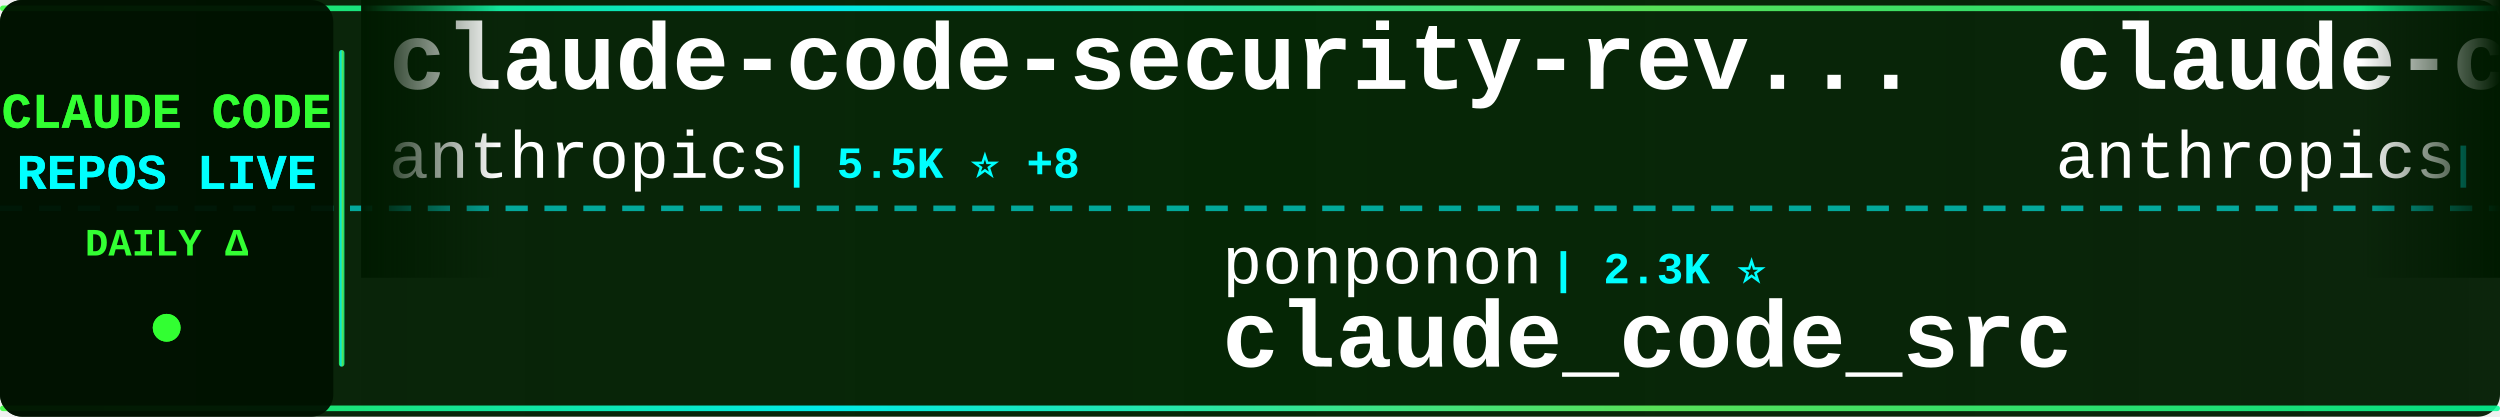
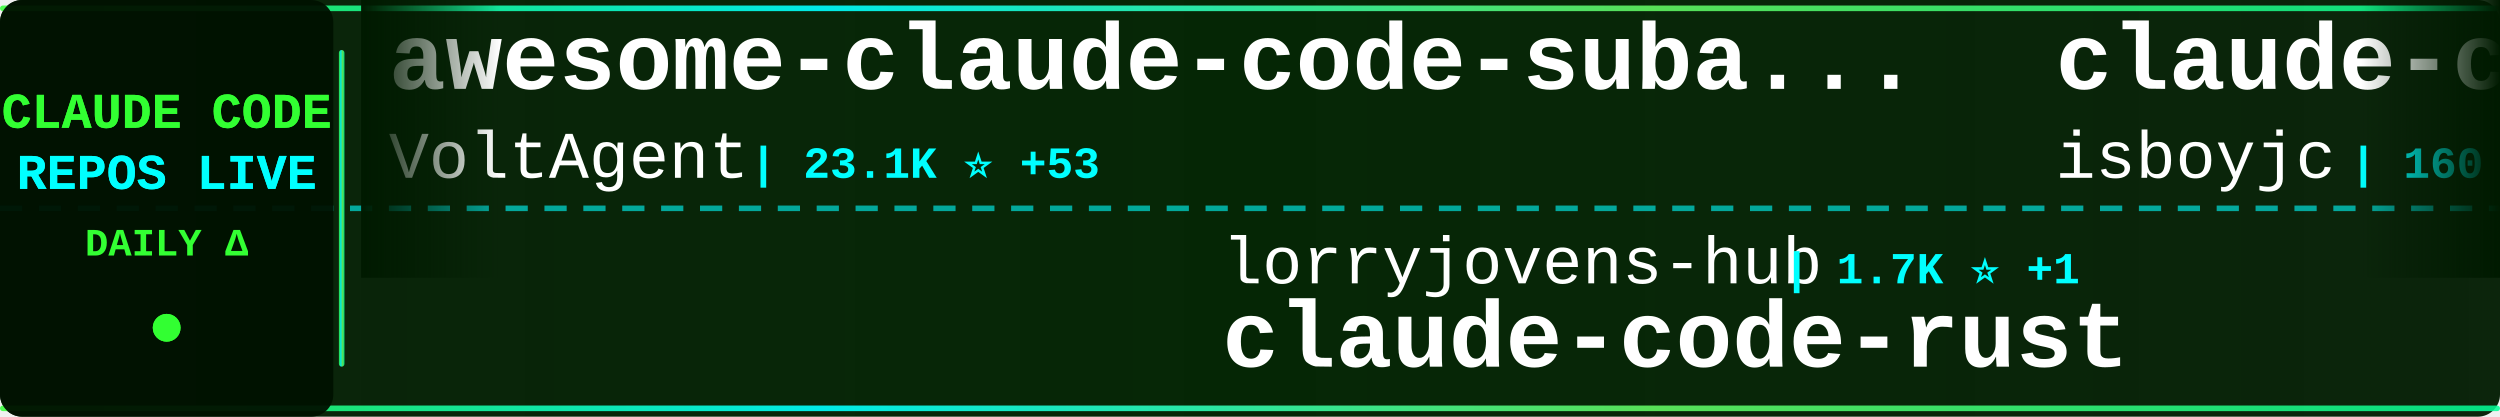
<svg xmlns="http://www.w3.org/2000/svg" width="900" height="150">
  <defs>
    <linearGradient id="tickerBg" x1="0%" y1="0%" x2="100%" y2="0%">
      <stop offset="0%" style="stop-color:#001a00;stop-opacity:0.95" />
      <stop offset="50%" style="stop-color:#002200;stop-opacity:0.98" />
      <stop offset="100%" style="stop-color:#001a00;stop-opacity:0.95" />
    </linearGradient>
    <linearGradient id="borderGrad" x1="0%" y1="0%" x2="100%" y2="0%">
      <stop offset="0%" style="stop-color:#33ff33;stop-opacity:0.85">
        <animate attributeName="stop-opacity" values="0.85;1;0.85" dur="2s" repeatCount="indefinite" />
      </stop>
      <stop offset="33%" style="stop-color:#00ffff;stop-opacity:0.9">
        <animate attributeName="stop-opacity" values="0.9;1;0.9" dur="2.2s" repeatCount="indefinite" />
      </stop>
      <stop offset="66%" style="stop-color:#66ff66;stop-opacity:0.85">
        <animate attributeName="stop-opacity" values="0.85;1;0.85" dur="1.8s" repeatCount="indefinite" />
      </stop>
      <stop offset="100%" style="stop-color:#00ff99;stop-opacity:0.85">
        <animate attributeName="stop-opacity" values="0.85;1;0.85" dur="2s" repeatCount="indefinite" />
      </stop>
    </linearGradient>
    <filter id="textGlow">
      <feGaussianBlur stdDeviation="0.1" result="coloredBlur" />
      <feMerge>
        <feMergeNode in="coloredBlur" />
        <feMergeNode in="SourceGraphic" />
      </feMerge>
    </filter>
    <filter id="metricGlow">
      <feGaussianBlur stdDeviation="0.2" result="coloredBlur" />
      <feMerge>
        <feMergeNode in="coloredBlur" />
        <feMergeNode in="SourceGraphic" />
      </feMerge>
    </filter>
    <linearGradient id="leftFade" x1="0%" y1="0%" x2="100%" y2="0%">
      <stop offset="0%" style="stop-color:#001a00;stop-opacity:1" />
      <stop offset="100%" style="stop-color:#001a00;stop-opacity:0" />
    </linearGradient>
    <linearGradient id="rightFade" x1="0%" y1="0%" x2="100%" y2="0%">
      <stop offset="0%" style="stop-color:#001a00;stop-opacity:0" />
      <stop offset="100%" style="stop-color:#001a00;stop-opacity:1" />
    </linearGradient>
  </defs>
  <rect width="900" height="150" fill="url(#tickerBg)" rx="8" />
  <rect x="0" y="2" width="900" height="2" fill="url(#borderGrad)" rx="1" />
  <rect x="0" y="146" width="900" height="2" fill="url(#borderGrad)" rx="1" />
  <line x1="0" y1="75" x2="900" y2="75" stroke="#00ffff" stroke-width="2" stroke-dasharray="8 6" opacity="0.6" />
  <rect x="0" y="0" width="120" height="150" fill="#001100" opacity="0.95" rx="8" />
  <text x="60" y="46" font-family="'Courier New', monospace" font-size="18" font-weight="bold" fill="#33ff33" text-anchor="middle" filter="url(#textGlow)">
    CLAUDE CODE
  </text>
  <text x="60" y="68" font-family="'Courier New', monospace" font-size="18" font-weight="bold" fill="#00ffff" text-anchor="middle" filter="url(#textGlow)">
    REPOS LIVE
  </text>
  <text x="60" y="92" font-family="'Courier New', monospace" font-size="14" font-weight="bold" fill="#33ff33" text-anchor="middle">
    DAILY Δ
  </text>
  <circle cx="60" cy="118" r="5" fill="#33ff33" filter="url(#metricGlow)">
    <animate attributeName="r" values="4;6;4" dur="1.5s" repeatCount="indefinite" />
    <animate attributeName="opacity" values="0.6;1;0.6" dur="1.5s" repeatCount="indefinite" />
  </circle>
  <rect x="122" y="18" width="2" height="114" fill="url(#borderGrad)" rx="1" />
  <clipPath id="tickerClip">
    <rect x="130" y="0" width="770" height="150" />
  </clipPath>
  <g clip-path="url(#tickerClip)">
    <g id="tickerItems">
      <animateTransform attributeName="transform" attributeType="XML" type="translate" from="0 0" to="-3000 0" dur="54s" repeatCount="indefinite" />
      <g transform="translate(0, 0)">
-         <text x="140" y="32" font-family="'Courier New', monospace" font-size="34" font-weight="bold" fill="#ffffff">claude-code-security-rev...</text>
-         <text x="140" y="64" font-family="'Courier New', monospace" font-size="24" font-weight="normal" fill="#ffffff" opacity="1.0">anthropics</text>
-         <text x="282" y="64" font-family="'Courier New', monospace" font-size="16" font-weight="bold" fill="#00ffff"> | 5.5K ⭐ +8</text>
+         <text x="140" y="32" font-family="'Courier New', monospace" font-size="34" font-weight="bold" fill="#ffffff">awesome-claude-code-suba...</text>
+         <text x="140" y="64" font-family="'Courier New', monospace" font-size="24" font-weight="normal" fill="#ffffff" opacity="1.0">VoltAgent</text>
+         <text x="270" y="64" font-family="'Courier New', monospace" font-size="16" font-weight="bold" fill="#00ffff"> | 23.1K ⭐ +53</text>
      </g>
      <g transform="translate(300, 0)">
-         <text x="140" y="102" font-family="'Courier New', monospace" font-size="24" font-weight="normal" fill="#ffffff" opacity="1.0">ponponon</text>
-         <text x="258" y="102" font-family="'Courier New', monospace" font-size="16" font-weight="bold" fill="#00ffff"> | 2.3K ⭐</text>
-         <text x="140" y="132" font-family="'Courier New', monospace" font-size="34" font-weight="bold" fill="#ffffff">claude_code_src</text>
+         <text x="140" y="102" font-family="'Courier New', monospace" font-size="24" font-weight="normal" fill="#ffffff" opacity="1.0">lorryjovens-hub</text>
+         <text x="342" y="102" font-family="'Courier New', monospace" font-size="16" font-weight="bold" fill="#00ffff"> | 1.7K ⭐ +1</text>
+         <text x="140" y="132" font-family="'Courier New', monospace" font-size="34" font-weight="bold" fill="#ffffff">claude-code-rust</text>
      </g>
      <g transform="translate(600, 0)">
        <text x="140" y="32" font-family="'Courier New', monospace" font-size="34" font-weight="bold" fill="#ffffff">claude-code</text>
-         <text x="140" y="64" font-family="'Courier New', monospace" font-size="24" font-weight="normal" fill="#ffffff" opacity="1.0">anthropics</text>
-         <text x="282" y="64" font-family="'Courier New', monospace" font-size="16" font-weight="bold" fill="#00ffff"> | 137.0K ⭐ +195</text>
+         <text x="140" y="64" font-family="'Courier New', monospace" font-size="24" font-weight="normal" fill="#ffffff" opacity="1.0">isboyjc</text>
+         <text x="246" y="64" font-family="'Courier New', monospace" font-size="16" font-weight="bold" fill="#00ffff"> | 160 ⭐</text>
      </g>
      <g transform="translate(900, 0)">
-         <text x="140" y="102" font-family="'Courier New', monospace" font-size="24" font-weight="normal" fill="#ffffff" opacity="1.0">VILA-Lab</text>
-         <text x="258" y="102" font-family="'Courier New', monospace" font-size="16" font-weight="bold" fill="#00ffff"> | 1.8K ⭐ +7</text>
-         <text x="140" y="132" font-family="'Courier New', monospace" font-size="34" font-weight="bold" fill="#ffffff">Dive-into-Claude-Code</text>
+         <text x="140" y="102" font-family="'Courier New', monospace" font-size="24" font-weight="normal" fill="#ffffff" opacity="1.0">multica-ai</text>
+         <text x="282" y="102" font-family="'Courier New', monospace" font-size="16" font-weight="bold" fill="#00ffff"> | 190.0K ⭐ +549</text>
+         <text x="140" y="132" font-family="'Courier New', monospace" font-size="34" font-weight="bold" fill="#ffffff">andrej-karpathy-skills</text>
      </g>
      <g transform="translate(1200, 0)">
-         <text x="140" y="32" font-family="'Courier New', monospace" font-size="34" font-weight="bold" fill="#ffffff">claude-code-source-build</text>
-         <text x="140" y="64" font-family="'Courier New', monospace" font-size="24" font-weight="normal" fill="#ffffff" opacity="1.0">andrew-kramer-inno</text>
-         <text x="378" y="64" font-family="'Courier New', monospace" font-size="16" font-weight="bold" fill="#00ffff"> | 594 ⭐</text>
+         <text x="140" y="32" font-family="'Courier New', monospace" font-size="34" font-weight="bold" fill="#ffffff">claude-code-reverse</text>
+         <text x="140" y="64" font-family="'Courier New', monospace" font-size="24" font-weight="normal" fill="#ffffff" opacity="1.0">Yuyz0112</text>
+         <text x="258" y="64" font-family="'Courier New', monospace" font-size="16" font-weight="bold" fill="#00ffff"> | 2.4K ⭐</text>
      </g>
      <g transform="translate(1500, 0)">
-         <text x="140" y="102" font-family="'Courier New', monospace" font-size="24" font-weight="normal" fill="#ffffff" opacity="1.0">Yeachan-Heo</text>
-         <text x="294" y="102" font-family="'Courier New', monospace" font-size="16" font-weight="bold" fill="#00ffff"> | 37.6K ⭐ +58</text>
-         <text x="140" y="132" font-family="'Courier New', monospace" font-size="34" font-weight="bold" fill="#ffffff">oh-my-claudecode</text>
+         <text x="140" y="102" font-family="'Courier New', monospace" font-size="24" font-weight="normal" fill="#ffffff" opacity="1.0">andrew-kramer-inno</text>
+         <text x="378" y="102" font-family="'Courier New', monospace" font-size="16" font-weight="bold" fill="#00ffff"> | 594 ⭐</text>
+         <text x="140" y="132" font-family="'Courier New', monospace" font-size="34" font-weight="bold" fill="#ffffff">claude-code-source-build</text>
      </g>
      <g transform="translate(1800, 0)">
-         <text x="140" y="32" font-family="'Courier New', monospace" font-size="34" font-weight="bold" fill="#ffffff">claude-code-settings</text>
-         <text x="140" y="64" font-family="'Courier New', monospace" font-size="24" font-weight="normal" fill="#ffffff" opacity="1.0">feiskyer</text>
-         <text x="258" y="64" font-family="'Courier New', monospace" font-size="16" font-weight="bold" fill="#00ffff"> | 1.6K ⭐ +2</text>
+         <text x="140" y="32" font-family="'Courier New', monospace" font-size="34" font-weight="bold" fill="#ffffff">pi-vs-claude-code</text>
+         <text x="140" y="64" font-family="'Courier New', monospace" font-size="24" font-weight="normal" fill="#ffffff" opacity="1.0">disler</text>
+         <text x="234" y="64" font-family="'Courier New', monospace" font-size="16" font-weight="bold" fill="#00ffff"> | 1.5K ⭐ +4</text>
      </g>
      <g transform="translate(2100, 0)">
-         <text x="140" y="102" font-family="'Courier New', monospace" font-size="24" font-weight="normal" fill="#ffffff" opacity="1.0">claude-code-best</text>
-         <text x="354" y="102" font-family="'Courier New', monospace" font-size="16" font-weight="bold" fill="#00ffff"> | 21.0K ⭐ +60</text>
-         <text x="140" y="132" font-family="'Courier New', monospace" font-size="34" font-weight="bold" fill="#ffffff">claude-code</text>
+         <text x="140" y="102" font-family="'Courier New', monospace" font-size="24" font-weight="normal" fill="#ffffff" opacity="1.0">musistudio</text>
+         <text x="282" y="102" font-family="'Courier New', monospace" font-size="16" font-weight="bold" fill="#00ffff"> | 35.7K ⭐ +28</text>
+         <text x="140" y="132" font-family="'Courier New', monospace" font-size="34" font-weight="bold" fill="#ffffff">claude-code-router</text>
      </g>
      <g transform="translate(2400, 0)">
-         <text x="140" y="32" font-family="'Courier New', monospace" font-size="34" font-weight="bold" fill="#ffffff">claude-code-harness</text>
-         <text x="140" y="64" font-family="'Courier New', monospace" font-size="24" font-weight="normal" fill="#ffffff" opacity="1.0">Chachamaru127</text>
-         <text x="318" y="64" font-family="'Courier New', monospace" font-size="16" font-weight="bold" fill="#00ffff"> | 3.0K ⭐ +3</text>
+         <text x="140" y="32" font-family="'Courier New', monospace" font-size="34" font-weight="bold" fill="#ffffff">claude-code-video-toolki...</text>
+         <text x="140" y="64" font-family="'Courier New', monospace" font-size="24" font-weight="normal" fill="#ffffff" opacity="1.0">digitalsamba</text>
+         <text x="306" y="64" font-family="'Courier New', monospace" font-size="16" font-weight="bold" fill="#00ffff"> | 1.7K ⭐ +9</text>
      </g>
      <g transform="translate(2700, 0)">
-         <text x="140" y="102" font-family="'Courier New', monospace" font-size="24" font-weight="normal" fill="#ffffff" opacity="1.0">AICoderTudou</text>
-         <text x="306" y="102" font-family="'Courier New', monospace" font-size="16" font-weight="bold" fill="#00ffff"> | 498 ⭐</text>
-         <text x="140" y="132" font-family="'Courier New', monospace" font-size="34" font-weight="bold" fill="#ffffff">claude-code-tudou</text>
+         <text x="140" y="102" font-family="'Courier New', monospace" font-size="24" font-weight="normal" fill="#ffffff" opacity="1.0">Cranot</text>
+         <text x="234" y="102" font-family="'Courier New', monospace" font-size="16" font-weight="bold" fill="#00ffff"> | 2.8K ⭐ +1</text>
+         <text x="140" y="132" font-family="'Courier New', monospace" font-size="34" font-weight="bold" fill="#ffffff">claude-code-guide</text>
      </g>
      <g transform="translate(3000, 0)">
-         <text x="140" y="32" font-family="'Courier New', monospace" font-size="34" font-weight="bold" fill="#ffffff">claude-code-security-rev...</text>
-         <text x="140" y="64" font-family="'Courier New', monospace" font-size="24" font-weight="normal" fill="#ffffff" opacity="1.0">anthropics</text>
-         <text x="282" y="64" font-family="'Courier New', monospace" font-size="16" font-weight="bold" fill="#00ffff"> | 5.5K ⭐ +8</text>
+         <text x="140" y="32" font-family="'Courier New', monospace" font-size="34" font-weight="bold" fill="#ffffff">awesome-claude-code-suba...</text>
+         <text x="140" y="64" font-family="'Courier New', monospace" font-size="24" font-weight="normal" fill="#ffffff" opacity="1.0">VoltAgent</text>
+         <text x="270" y="64" font-family="'Courier New', monospace" font-size="16" font-weight="bold" fill="#00ffff"> | 23.1K ⭐ +53</text>
      </g>
      <g transform="translate(3300, 0)">
-         <text x="140" y="102" font-family="'Courier New', monospace" font-size="24" font-weight="normal" fill="#ffffff" opacity="1.0">ponponon</text>
-         <text x="258" y="102" font-family="'Courier New', monospace" font-size="16" font-weight="bold" fill="#00ffff"> | 2.3K ⭐</text>
-         <text x="140" y="132" font-family="'Courier New', monospace" font-size="34" font-weight="bold" fill="#ffffff">claude_code_src</text>
+         <text x="140" y="102" font-family="'Courier New', monospace" font-size="24" font-weight="normal" fill="#ffffff" opacity="1.0">lorryjovens-hub</text>
+         <text x="342" y="102" font-family="'Courier New', monospace" font-size="16" font-weight="bold" fill="#00ffff"> | 1.7K ⭐ +1</text>
+         <text x="140" y="132" font-family="'Courier New', monospace" font-size="34" font-weight="bold" fill="#ffffff">claude-code-rust</text>
      </g>
      <g transform="translate(3600, 0)">
        <text x="140" y="32" font-family="'Courier New', monospace" font-size="34" font-weight="bold" fill="#ffffff">claude-code</text>
-         <text x="140" y="64" font-family="'Courier New', monospace" font-size="24" font-weight="normal" fill="#ffffff" opacity="1.0">anthropics</text>
-         <text x="282" y="64" font-family="'Courier New', monospace" font-size="16" font-weight="bold" fill="#00ffff"> | 137.0K ⭐ +195</text>
+         <text x="140" y="64" font-family="'Courier New', monospace" font-size="24" font-weight="normal" fill="#ffffff" opacity="1.0">isboyjc</text>
+         <text x="246" y="64" font-family="'Courier New', monospace" font-size="16" font-weight="bold" fill="#00ffff"> | 160 ⭐</text>
      </g>
      <g transform="translate(3900, 0)">
-         <text x="140" y="102" font-family="'Courier New', monospace" font-size="24" font-weight="normal" fill="#ffffff" opacity="1.0">VILA-Lab</text>
-         <text x="258" y="102" font-family="'Courier New', monospace" font-size="16" font-weight="bold" fill="#00ffff"> | 1.8K ⭐ +7</text>
-         <text x="140" y="132" font-family="'Courier New', monospace" font-size="34" font-weight="bold" fill="#ffffff">Dive-into-Claude-Code</text>
+         <text x="140" y="102" font-family="'Courier New', monospace" font-size="24" font-weight="normal" fill="#ffffff" opacity="1.0">multica-ai</text>
+         <text x="282" y="102" font-family="'Courier New', monospace" font-size="16" font-weight="bold" fill="#00ffff"> | 190.0K ⭐ +549</text>
+         <text x="140" y="132" font-family="'Courier New', monospace" font-size="34" font-weight="bold" fill="#ffffff">andrej-karpathy-skills</text>
      </g>
    </g>
  </g>
  <rect x="130" y="0" width="50" height="100" fill="url(#leftFade)" />
  <rect x="850" y="0" width="50" height="100" fill="url(#rightFade)" />
</svg>
